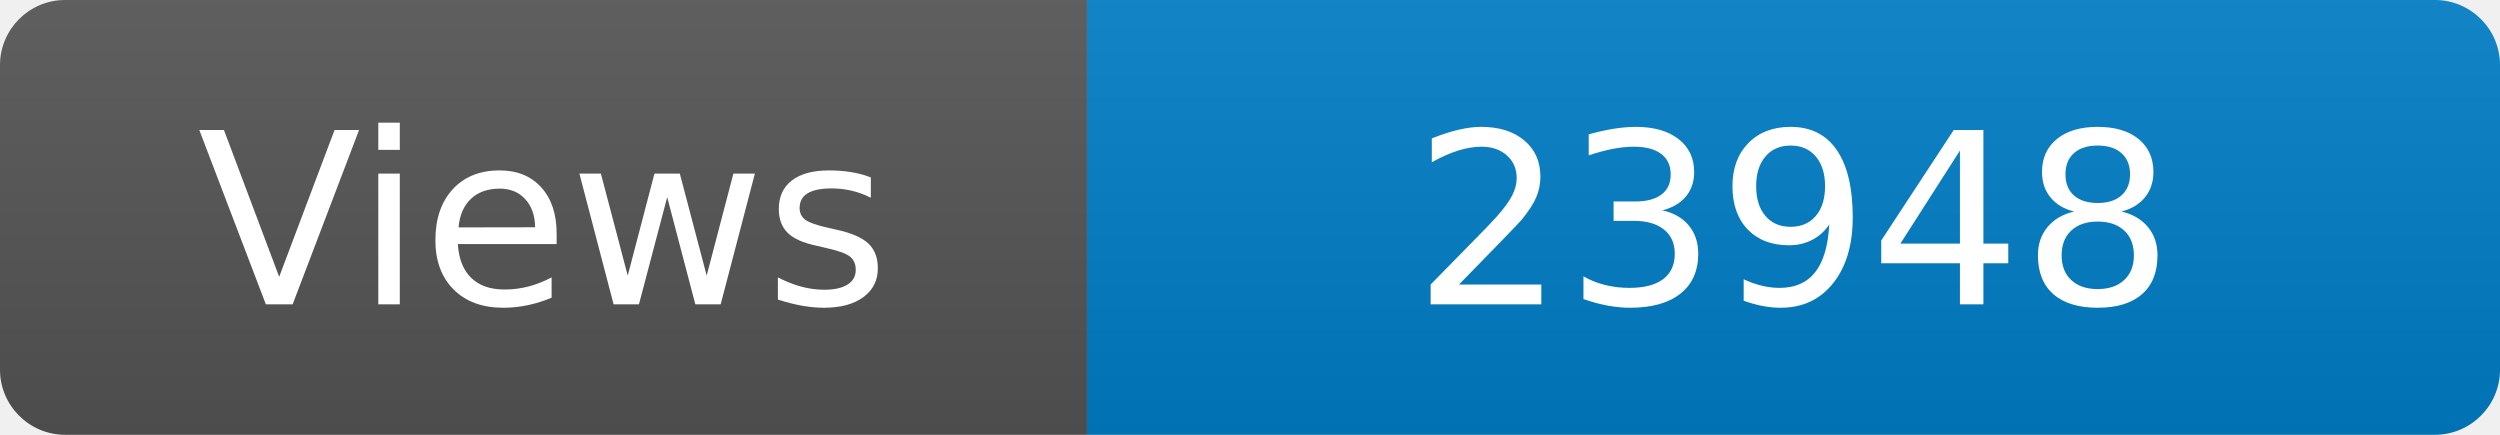
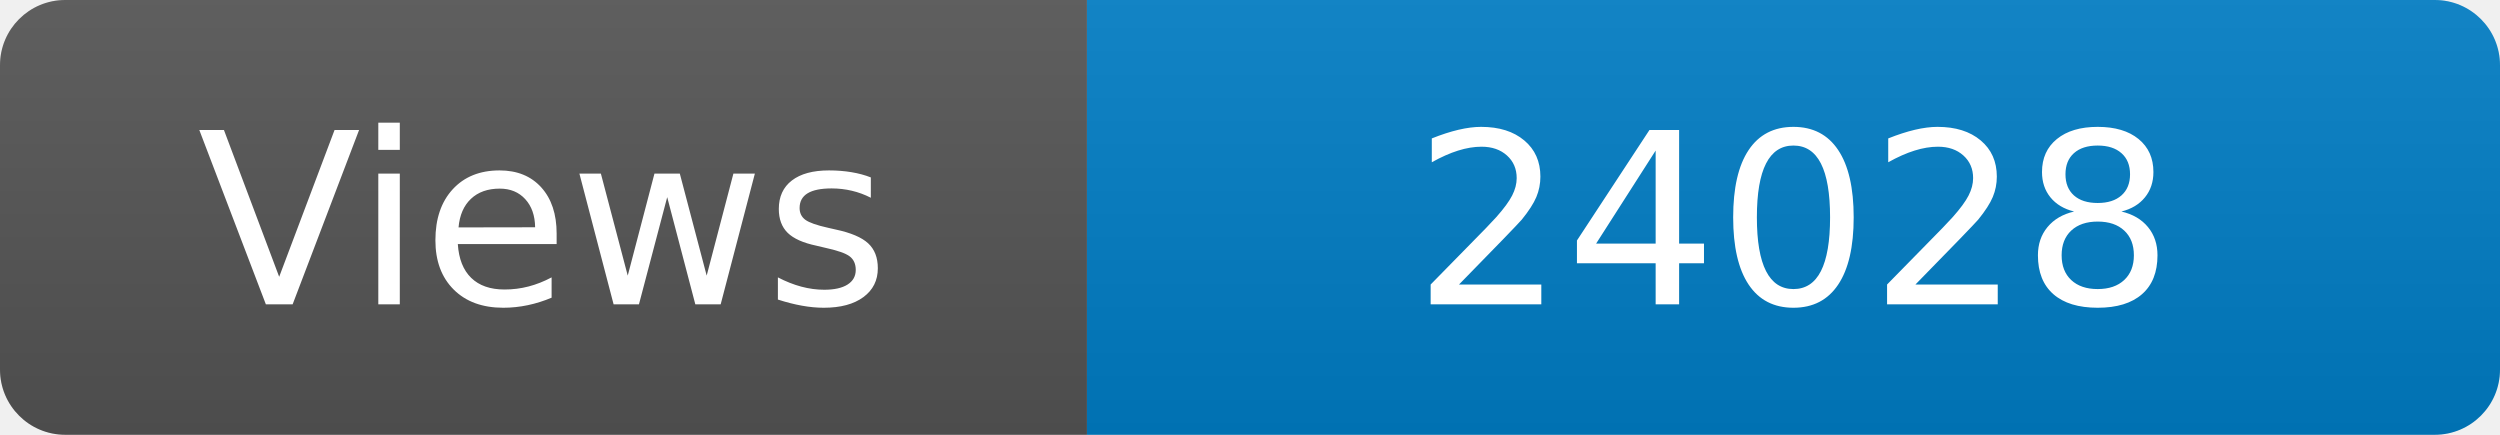
<svg xmlns="http://www.w3.org/2000/svg" width="115" height="20" role="img" aria-label="Maintained?: yes">
  <linearGradient id="s" x2="0" y2="100%">
    <stop offset="0" stop-color="#bbb" stop-opacity=".1" />
    <stop offset="1" stop-opacity=".1" />
  </linearGradient>
  <clipPath id="r">
    <rect width="115" height="20" rx="3" fill="#fff" />
  </clipPath>
  <g clip-path="url(#r)">
    <rect width="50" height="20" fill="#555" />
    <rect x="50" width="160" height="20" fill="#007ec6" />
    <rect width="115" height="20" fill="url(#s)" />
  </g>
  <g fill="#fff" text-anchor="middle" font-family="Verdana,Geneva,DejaVu Sans,sans-serif" font-size="110">
    <text x="250" y="140" transform="scale(.1)" fill="#fff">Views</text>
-     <text x="825" y="140" transform="scale(.1)" fill="#fff">23948</text>
+     <text x="825" y="140" transform="scale(.1)" fill="#fff">24028</text>
  </g>
</svg>
